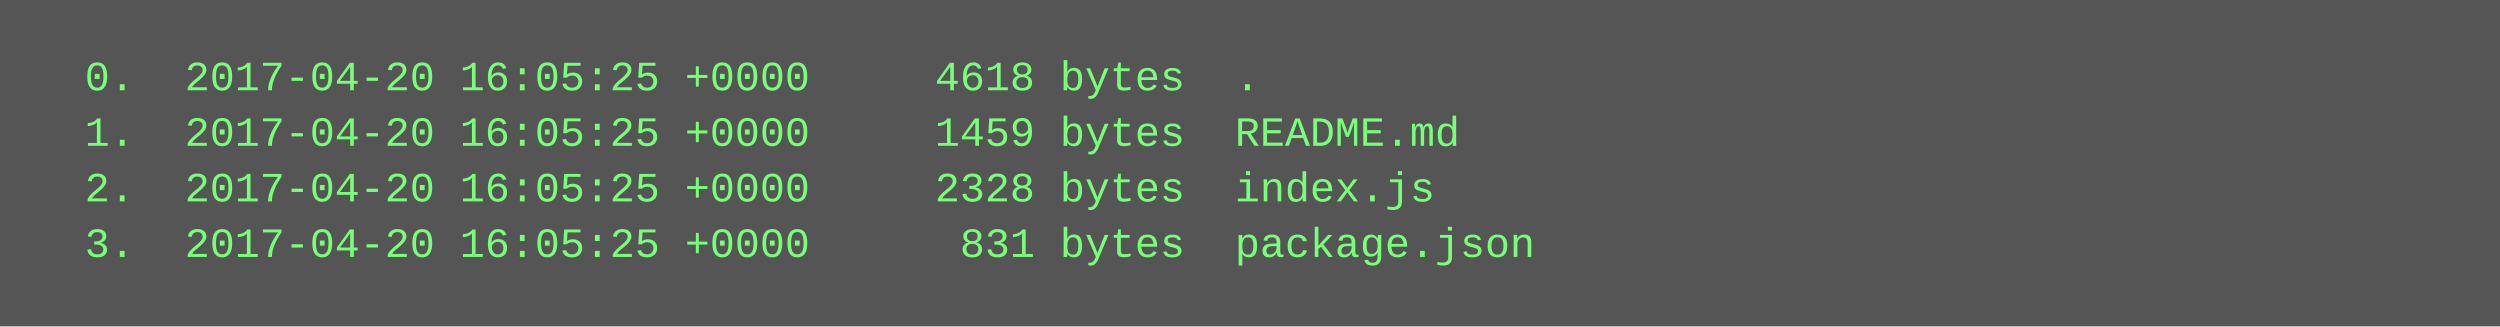
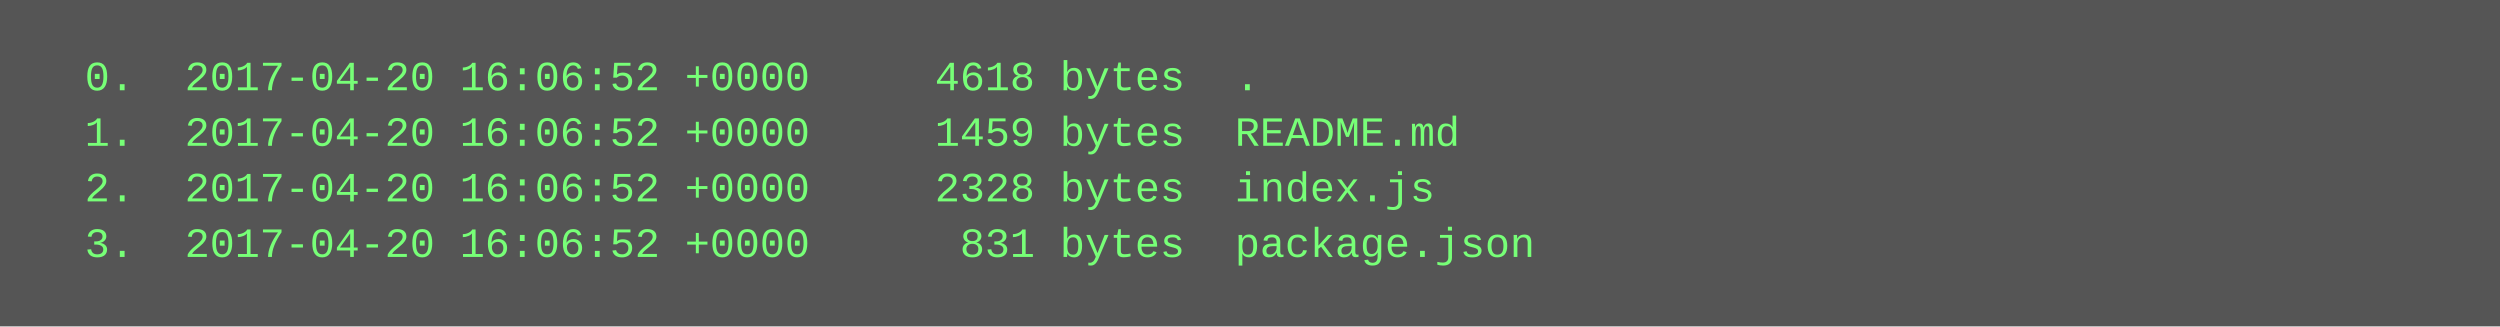
<svg xmlns="http://www.w3.org/2000/svg" height="94" width="720">
  <rect height="94" fill="#555" width="720" />
  <text fill="#7f7" font-family="Courier New" font-size="12" xml:space="preserve">
-     <tspan x="10" y="26">  0.  2017-04-20 16:05:25 +0000     4618 bytes  .</tspan>
-     <tspan x="10" y="42">  1.  2017-04-20 16:05:25 +0000     1459 bytes  README.md</tspan>
-     <tspan x="10" y="58">  2.  2017-04-20 16:05:25 +0000     2328 bytes  index.js</tspan>
-     <tspan x="10" y="74">  3.  2017-04-20 16:05:25 +0000      831 bytes  package.json</tspan>
+     <tspan x="10" y="26">  0.  2017-04-20 16:06:52 +0000     4618 bytes  .</tspan>
+     <tspan x="10" y="42">  1.  2017-04-20 16:06:52 +0000     1459 bytes  README.md</tspan>
+     <tspan x="10" y="58">  2.  2017-04-20 16:06:52 +0000     2328 bytes  index.js</tspan>
+     <tspan x="10" y="74">  3.  2017-04-20 16:06:52 +0000      831 bytes  package.json</tspan>
  </text>
</svg>
